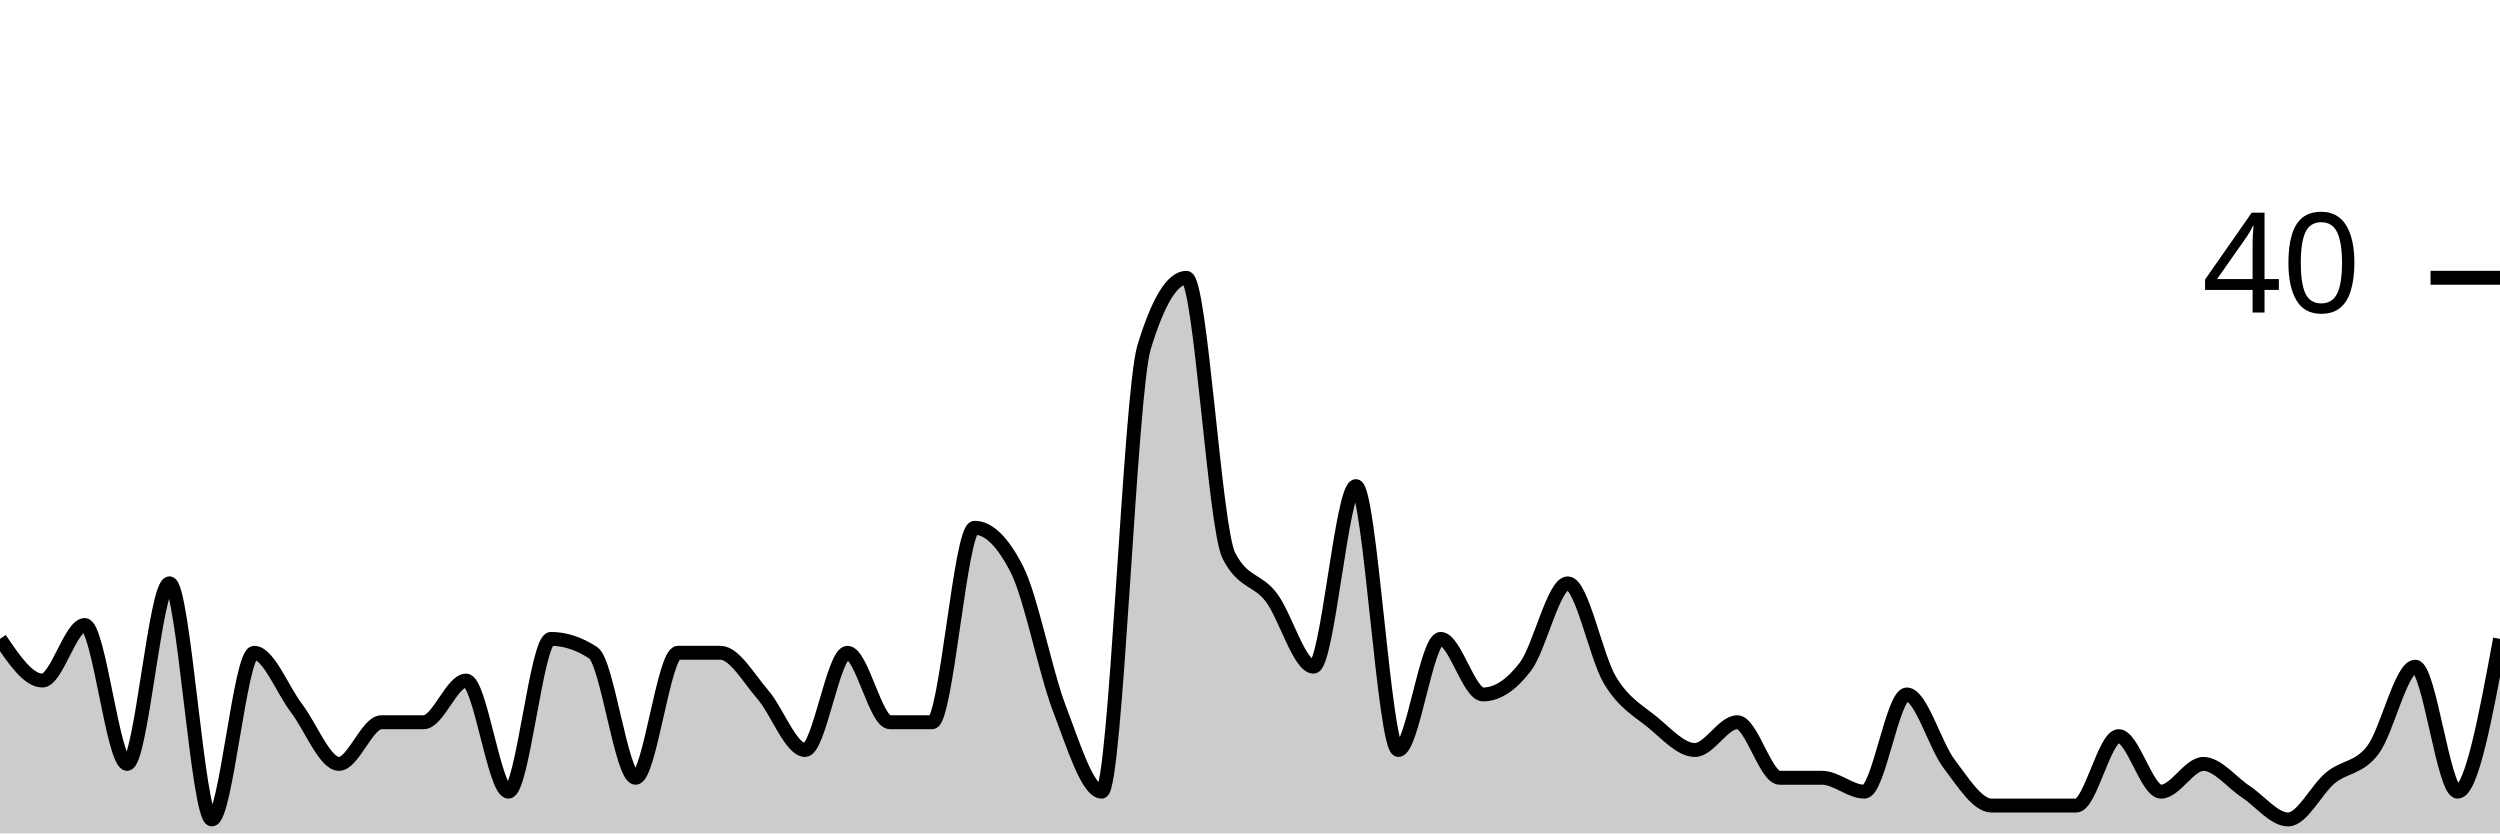
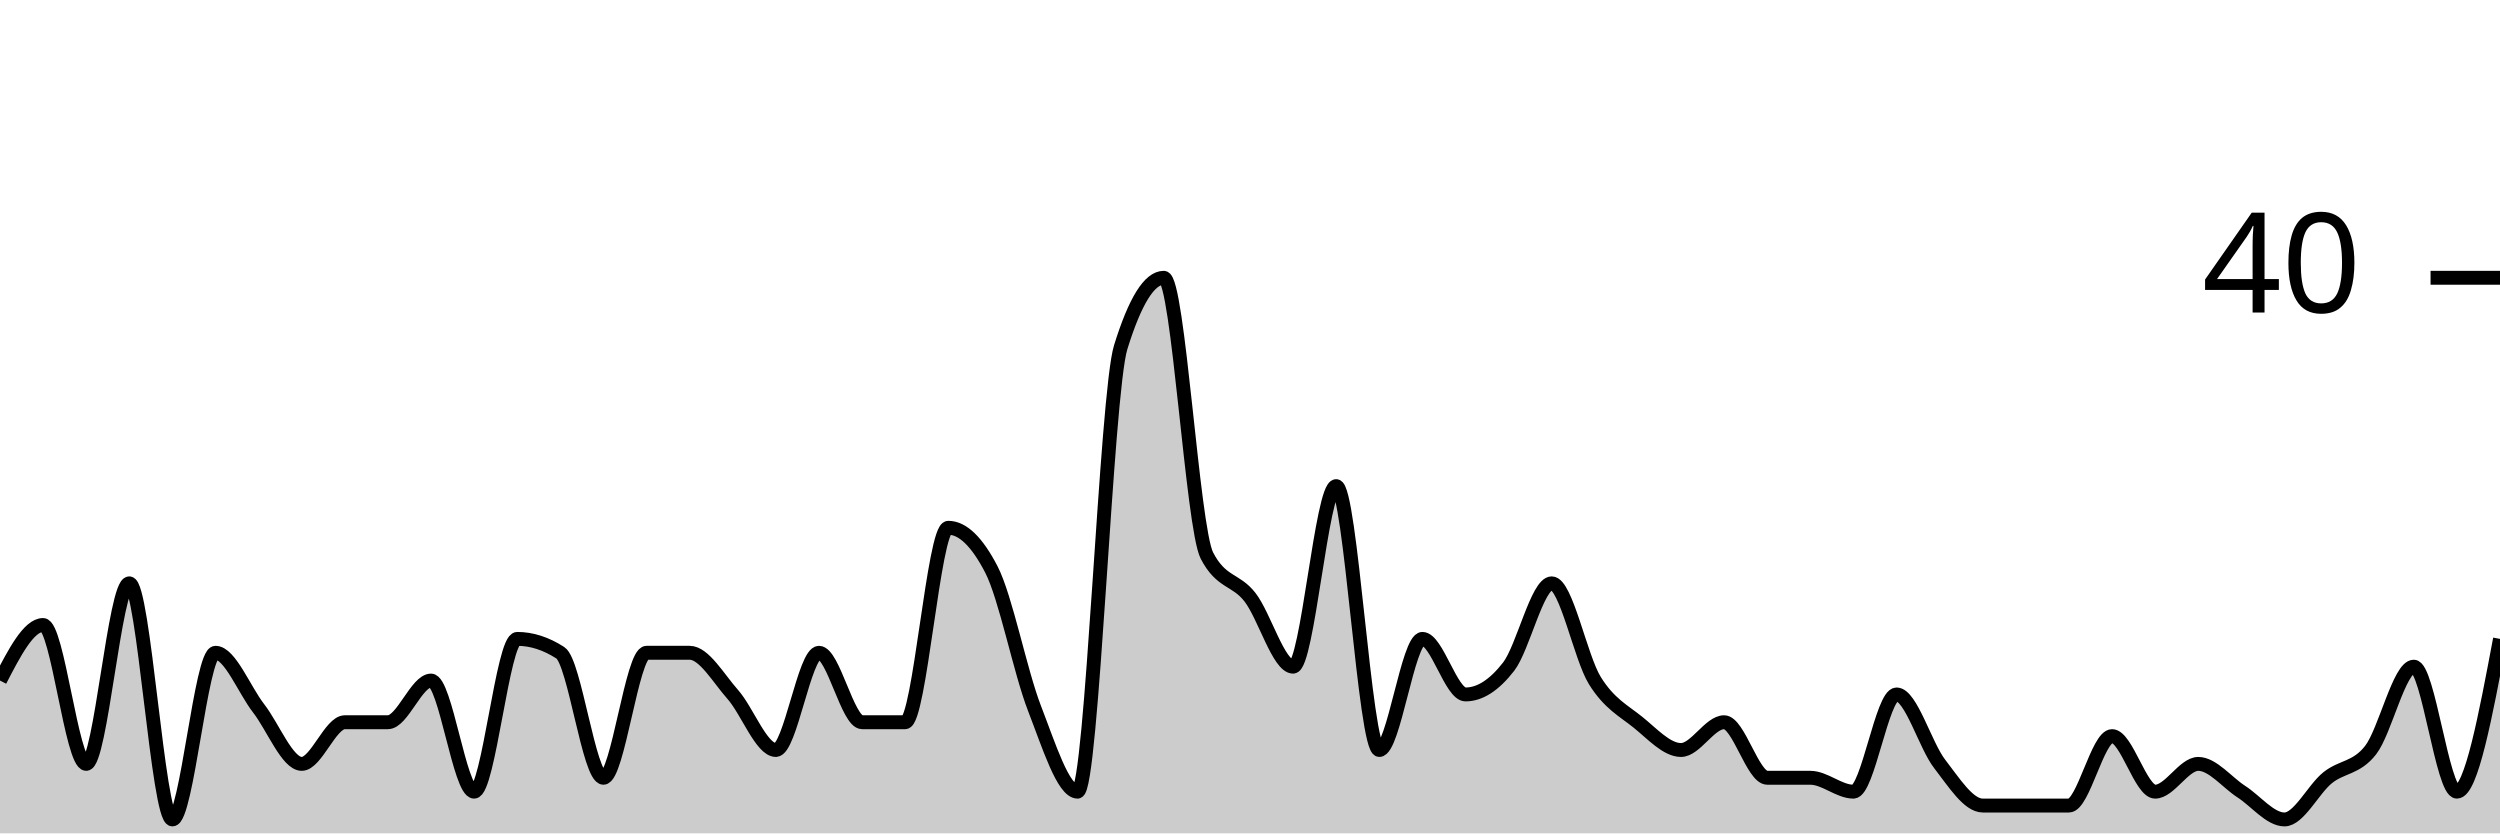
<svg xmlns="http://www.w3.org/2000/svg" viewBox="0 0 180 60">
  <g transform="translate(0,20)">
-     <path class="area" fill="rgba(0, 0, 0, 0.2)" d="M0,26C1.017,27.5,2.034,29,3.051,29C4.068,29,5.085,25,6.102,25C7.119,25,8.136,35,9.153,35C10.169,35,11.186,22,12.203,22C13.22,22,14.237,39,15.254,39C16.271,39,17.288,27,18.305,27C19.322,27,20.339,29.667,21.356,31C22.373,32.333,23.39,35,24.407,35C25.424,35,26.441,32,27.458,32C28.475,32,29.492,32,30.508,32C31.525,32,32.542,29,33.559,29C34.576,29,35.593,37,36.61,37C37.627,37,38.644,26,39.661,26C40.678,26,41.695,26.333,42.712,27C43.729,27.667,44.746,36,45.763,36C46.78,36,47.797,27,48.814,27C49.831,27,50.847,27,51.864,27C52.881,27,53.898,28.833,54.915,30C55.932,31.167,56.949,34,57.966,34C58.983,34,60,27,61.017,27C62.034,27,63.051,32,64.068,32C65.085,32,66.102,32,67.119,32C68.136,32,69.153,18,70.169,18C71.186,18,72.203,19,73.22,21C74.237,23,75.254,28.333,76.271,31C77.288,33.667,78.305,37,79.322,37C80.339,37,81.356,8.333,82.373,5C83.39,1.667,84.407,0,85.424,0C86.441,0,87.458,18,88.475,20C89.492,22,90.508,21.667,91.525,23C92.542,24.333,93.559,28,94.576,28C95.593,28,96.61,15,97.627,15C98.644,15,99.661,34,100.678,34C101.695,34,102.712,26,103.729,26C104.746,26,105.763,30,106.78,30C107.797,30,108.814,29.333,109.831,28C110.847,26.667,111.864,22,112.881,22C113.898,22,114.915,27.333,115.932,29C116.949,30.667,117.966,31.167,118.983,32C120,32.833,121.017,34,122.034,34C123.051,34,124.068,32,125.085,32C126.102,32,127.119,36,128.136,36C129.153,36,130.169,36,131.186,36C132.203,36,133.22,37,134.237,37C135.254,37,136.271,30,137.288,30C138.305,30,139.322,33.667,140.339,35C141.356,36.333,142.373,38,143.39,38C144.407,38,145.424,38,146.441,38C147.458,38,148.475,38,149.492,38C150.508,38,151.525,33,152.542,33C153.559,33,154.576,37,155.593,37C156.61,37,157.627,35,158.644,35C159.661,35,160.678,36.333,161.695,37C162.712,37.667,163.729,39,164.746,39C165.763,39,166.78,36.833,167.797,36C168.814,35.167,169.831,35.333,170.847,34C171.864,32.667,172.881,28,173.898,28C174.915,28,175.932,37,176.949,37C177.966,37,178.983,31.5,180,26L180,40C178.983,40,177.966,40,176.949,40C175.932,40,174.915,40,173.898,40C172.881,40,171.864,40,170.847,40C169.831,40,168.814,40,167.797,40C166.78,40,165.763,40,164.746,40C163.729,40,162.712,40,161.695,40C160.678,40,159.661,40,158.644,40C157.627,40,156.61,40,155.593,40C154.576,40,153.559,40,152.542,40C151.525,40,150.508,40,149.492,40C148.475,40,147.458,40,146.441,40C145.424,40,144.407,40,143.39,40C142.373,40,141.356,40,140.339,40C139.322,40,138.305,40,137.288,40C136.271,40,135.254,40,134.237,40C133.22,40,132.203,40,131.186,40C130.169,40,129.153,40,128.136,40C127.119,40,126.102,40,125.085,40C124.068,40,123.051,40,122.034,40C121.017,40,120,40,118.983,40C117.966,40,116.949,40,115.932,40C114.915,40,113.898,40,112.881,40C111.864,40,110.847,40,109.831,40C108.814,40,107.797,40,106.78,40C105.763,40,104.746,40,103.729,40C102.712,40,101.695,40,100.678,40C99.661,40,98.644,40,97.627,40C96.61,40,95.593,40,94.576,40C93.559,40,92.542,40,91.525,40C90.508,40,89.492,40,88.475,40C87.458,40,86.441,40,85.424,40C84.407,40,83.39,40,82.373,40C81.356,40,80.339,40,79.322,40C78.305,40,77.288,40,76.271,40C75.254,40,74.237,40,73.22,40C72.203,40,71.186,40,70.169,40C69.153,40,68.136,40,67.119,40C66.102,40,65.085,40,64.068,40C63.051,40,62.034,40,61.017,40C60,40,58.983,40,57.966,40C56.949,40,55.932,40,54.915,40C53.898,40,52.881,40,51.864,40C50.847,40,49.831,40,48.814,40C47.797,40,46.78,40,45.763,40C44.746,40,43.729,40,42.712,40C41.695,40,40.678,40,39.661,40C38.644,40,37.627,40,36.61,40C35.593,40,34.576,40,33.559,40C32.542,40,31.525,40,30.508,40C29.492,40,28.475,40,27.458,40C26.441,40,25.424,40,24.407,40C23.39,40,22.373,40,21.356,40C20.339,40,19.322,40,18.305,40C17.288,40,16.271,40,15.254,40C14.237,40,13.22,40,12.203,40C11.186,40,10.169,40,9.153,40C8.136,40,7.119,40,6.102,40C5.085,40,4.068,40,3.051,40C2.034,40,1.017,40,0,40Z" />
-     <path class="line" stroke="black" fill="none" d="M0,26C1.017,27.5,2.034,29,3.051,29C4.068,29,5.085,25,6.102,25C7.119,25,8.136,35,9.153,35C10.169,35,11.186,22,12.203,22C13.22,22,14.237,39,15.254,39C16.271,39,17.288,27,18.305,27C19.322,27,20.339,29.667,21.356,31C22.373,32.333,23.39,35,24.407,35C25.424,35,26.441,32,27.458,32C28.475,32,29.492,32,30.508,32C31.525,32,32.542,29,33.559,29C34.576,29,35.593,37,36.61,37C37.627,37,38.644,26,39.661,26C40.678,26,41.695,26.333,42.712,27C43.729,27.667,44.746,36,45.763,36C46.78,36,47.797,27,48.814,27C49.831,27,50.847,27,51.864,27C52.881,27,53.898,28.833,54.915,30C55.932,31.167,56.949,34,57.966,34C58.983,34,60,27,61.017,27C62.034,27,63.051,32,64.068,32C65.085,32,66.102,32,67.119,32C68.136,32,69.153,18,70.169,18C71.186,18,72.203,19,73.22,21C74.237,23,75.254,28.333,76.271,31C77.288,33.667,78.305,37,79.322,37C80.339,37,81.356,8.333,82.373,5C83.39,1.667,84.407,0,85.424,0C86.441,0,87.458,18,88.475,20C89.492,22,90.508,21.667,91.525,23C92.542,24.333,93.559,28,94.576,28C95.593,28,96.61,15,97.627,15C98.644,15,99.661,34,100.678,34C101.695,34,102.712,26,103.729,26C104.746,26,105.763,30,106.78,30C107.797,30,108.814,29.333,109.831,28C110.847,26.667,111.864,22,112.881,22C113.898,22,114.915,27.333,115.932,29C116.949,30.667,117.966,31.167,118.983,32C120,32.833,121.017,34,122.034,34C123.051,34,124.068,32,125.085,32C126.102,32,127.119,36,128.136,36C129.153,36,130.169,36,131.186,36C132.203,36,133.22,37,134.237,37C135.254,37,136.271,30,137.288,30C138.305,30,139.322,33.667,140.339,35C141.356,36.333,142.373,38,143.39,38C144.407,38,145.424,38,146.441,38C147.458,38,148.475,38,149.492,38C150.508,38,151.525,33,152.542,33C153.559,33,154.576,37,155.593,37C156.61,37,157.627,35,158.644,35C159.661,35,160.678,36.333,161.695,37C162.712,37.667,163.729,39,164.746,39C165.763,39,166.78,36.833,167.797,36C168.814,35.167,169.831,35.333,170.847,34C171.864,32.667,172.881,28,173.898,28C174.915,28,175.932,37,176.949,37C177.966,37,178.983,31.5,180,26" />
+     <path class="area" fill="rgba(0, 0, 0, 0.2)" d="M0,29C1.034,27,2.069,25,3.103,25C4.138,25,5.172,35,6.207,35C7.241,35,8.276,22,9.31,22C10.345,22,11.379,39,12.414,39C13.448,39,14.483,27,15.517,27C16.552,27,17.586,29.667,18.621,31C19.655,32.333,20.69,35,21.724,35C22.759,35,23.793,32,24.828,32C25.862,32,26.897,32,27.931,32C28.966,32,30,29,31.034,29C32.069,29,33.103,37,34.138,37C35.172,37,36.207,26,37.241,26C38.276,26,39.31,26.333,40.345,27C41.379,27.667,42.414,36,43.448,36C44.483,36,45.517,27,46.552,27C47.586,27,48.621,27,49.655,27C50.69,27,51.724,28.833,52.759,30C53.793,31.167,54.828,34,55.862,34C56.897,34,57.931,27,58.966,27C60,27,61.034,32,62.069,32C63.103,32,64.138,32,65.172,32C66.207,32,67.241,18,68.276,18C69.31,18,70.345,19,71.379,21C72.414,23,73.448,28.333,74.483,31C75.517,33.667,76.552,37,77.586,37C78.621,37,79.655,8.333,80.69,5C81.724,1.667,82.759,0,83.793,0C84.828,0,85.862,18,86.897,20C87.931,22,88.966,21.667,90,23C91.034,24.333,92.069,28,93.103,28C94.138,28,95.172,15,96.207,15C97.241,15,98.276,34,99.31,34C100.345,34,101.379,26,102.414,26C103.448,26,104.483,30,105.517,30C106.552,30,107.586,29.333,108.621,28C109.655,26.667,110.69,22,111.724,22C112.759,22,113.793,27.333,114.828,29C115.862,30.667,116.897,31.167,117.931,32C118.966,32.833,120,34,121.034,34C122.069,34,123.103,32,124.138,32C125.172,32,126.207,36,127.241,36C128.276,36,129.31,36,130.345,36C131.379,36,132.414,37,133.448,37C134.483,37,135.517,30,136.552,30C137.586,30,138.621,33.667,139.655,35C140.69,36.333,141.724,38,142.759,38C143.793,38,144.828,38,145.862,38C146.897,38,147.931,38,148.966,38C150,38,151.034,33,152.069,33C153.103,33,154.138,37,155.172,37C156.207,37,157.241,35,158.276,35C159.31,35,160.345,36.333,161.379,37C162.414,37.667,163.448,39,164.483,39C165.517,39,166.552,36.833,167.586,36C168.621,35.167,169.655,35.333,170.69,34C171.724,32.667,172.759,28,173.793,28C174.828,28,175.862,37,176.897,37C177.931,37,178.966,31.5,180,26L180,40C178.966,40,177.931,40,176.897,40C175.862,40,174.828,40,173.793,40C172.759,40,171.724,40,170.69,40C169.655,40,168.621,40,167.586,40C166.552,40,165.517,40,164.483,40C163.448,40,162.414,40,161.379,40C160.345,40,159.31,40,158.276,40C157.241,40,156.207,40,155.172,40C154.138,40,153.103,40,152.069,40C151.034,40,150,40,148.966,40C147.931,40,146.897,40,145.862,40C144.828,40,143.793,40,142.759,40C141.724,40,140.69,40,139.655,40C138.621,40,137.586,40,136.552,40C135.517,40,134.483,40,133.448,40C132.414,40,131.379,40,130.345,40C129.31,40,128.276,40,127.241,40C126.207,40,125.172,40,124.138,40C123.103,40,122.069,40,121.034,40C120,40,118.966,40,117.931,40C116.897,40,115.862,40,114.828,40C113.793,40,112.759,40,111.724,40C110.69,40,109.655,40,108.621,40C107.586,40,106.552,40,105.517,40C104.483,40,103.448,40,102.414,40C101.379,40,100.345,40,99.31,40C98.276,40,97.241,40,96.207,40C95.172,40,94.138,40,93.103,40C92.069,40,91.034,40,90,40C88.966,40,87.931,40,86.897,40C85.862,40,84.828,40,83.793,40C82.759,40,81.724,40,80.69,40C79.655,40,78.621,40,77.586,40C76.552,40,75.517,40,74.483,40C73.448,40,72.414,40,71.379,40C70.345,40,69.31,40,68.276,40C67.241,40,66.207,40,65.172,40C64.138,40,63.103,40,62.069,40C61.034,40,60,40,58.966,40C57.931,40,56.897,40,55.862,40C54.828,40,53.793,40,52.759,40C51.724,40,50.69,40,49.655,40C48.621,40,47.586,40,46.552,40C45.517,40,44.483,40,43.448,40C42.414,40,41.379,40,40.345,40C39.31,40,38.276,40,37.241,40C36.207,40,35.172,40,34.138,40C33.103,40,32.069,40,31.034,40C30,40,28.966,40,27.931,40C26.897,40,25.862,40,24.828,40C23.793,40,22.759,40,21.724,40C20.69,40,19.655,40,18.621,40C17.586,40,16.552,40,15.517,40C14.483,40,13.448,40,12.414,40C11.379,40,10.345,40,9.31,40C8.276,40,7.241,40,6.207,40C5.172,40,4.138,40,3.103,40C2.069,40,1.034,40,0,40Z" />
+     <path class="line" stroke="black" fill="none" d="M0,29C1.034,27,2.069,25,3.103,25C4.138,25,5.172,35,6.207,35C7.241,35,8.276,22,9.31,22C10.345,22,11.379,39,12.414,39C13.448,39,14.483,27,15.517,27C16.552,27,17.586,29.667,18.621,31C19.655,32.333,20.69,35,21.724,35C22.759,35,23.793,32,24.828,32C25.862,32,26.897,32,27.931,32C28.966,32,30,29,31.034,29C32.069,29,33.103,37,34.138,37C35.172,37,36.207,26,37.241,26C38.276,26,39.31,26.333,40.345,27C41.379,27.667,42.414,36,43.448,36C44.483,36,45.517,27,46.552,27C47.586,27,48.621,27,49.655,27C50.69,27,51.724,28.833,52.759,30C53.793,31.167,54.828,34,55.862,34C56.897,34,57.931,27,58.966,27C60,27,61.034,32,62.069,32C63.103,32,64.138,32,65.172,32C66.207,32,67.241,18,68.276,18C69.31,18,70.345,19,71.379,21C72.414,23,73.448,28.333,74.483,31C75.517,33.667,76.552,37,77.586,37C78.621,37,79.655,8.333,80.69,5C81.724,1.667,82.759,0,83.793,0C84.828,0,85.862,18,86.897,20C87.931,22,88.966,21.667,90,23C91.034,24.333,92.069,28,93.103,28C94.138,28,95.172,15,96.207,15C97.241,15,98.276,34,99.31,34C100.345,34,101.379,26,102.414,26C103.448,26,104.483,30,105.517,30C106.552,30,107.586,29.333,108.621,28C109.655,26.667,110.69,22,111.724,22C112.759,22,113.793,27.333,114.828,29C115.862,30.667,116.897,31.167,117.931,32C118.966,32.833,120,34,121.034,34C122.069,34,123.103,32,124.138,32C125.172,32,126.207,36,127.241,36C128.276,36,129.31,36,130.345,36C131.379,36,132.414,37,133.448,37C134.483,37,135.517,30,136.552,30C137.586,30,138.621,33.667,139.655,35C140.69,36.333,141.724,38,142.759,38C143.793,38,144.828,38,145.862,38C146.897,38,147.931,38,148.966,38C150,38,151.034,33,152.069,33C153.103,33,154.138,37,155.172,37C156.207,37,157.241,35,158.276,35C159.31,35,160.345,36.333,161.379,37C162.414,37.667,163.448,39,164.483,39C165.517,39,166.552,36.833,167.586,36C168.621,35.167,169.655,35.333,170.69,34C171.724,32.667,172.759,28,173.793,28C174.828,28,175.862,37,176.897,37C177.931,37,178.966,31.5,180,26" />
    <path class="axis-ceiling" stroke-width="1" stroke="black" fill="none" d="M175,0L180,0" />
    <text class="axis-ceiling-label" font-family="sans-serif" text-anchor="end" font-size="10px" x="170" y="2.5">40</text>
  </g>
</svg>
